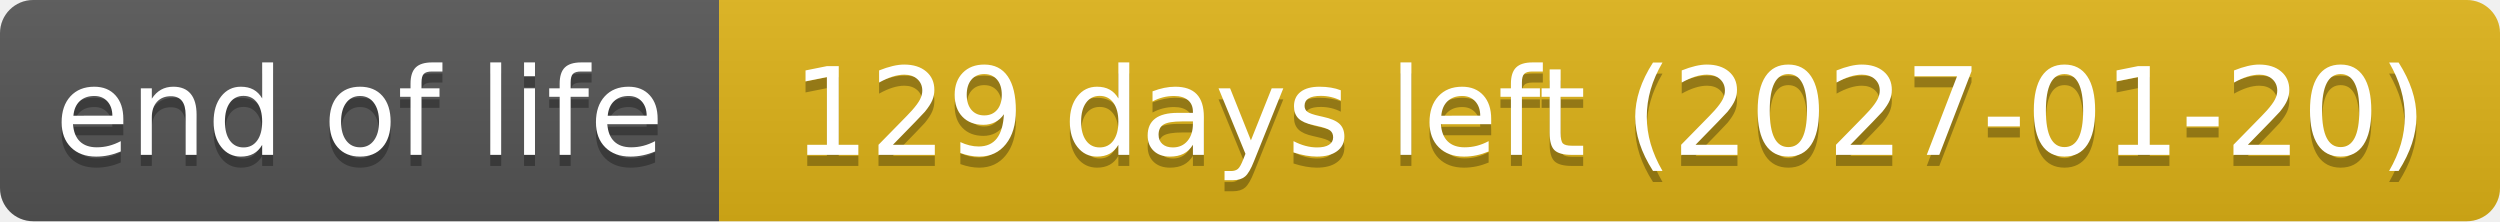
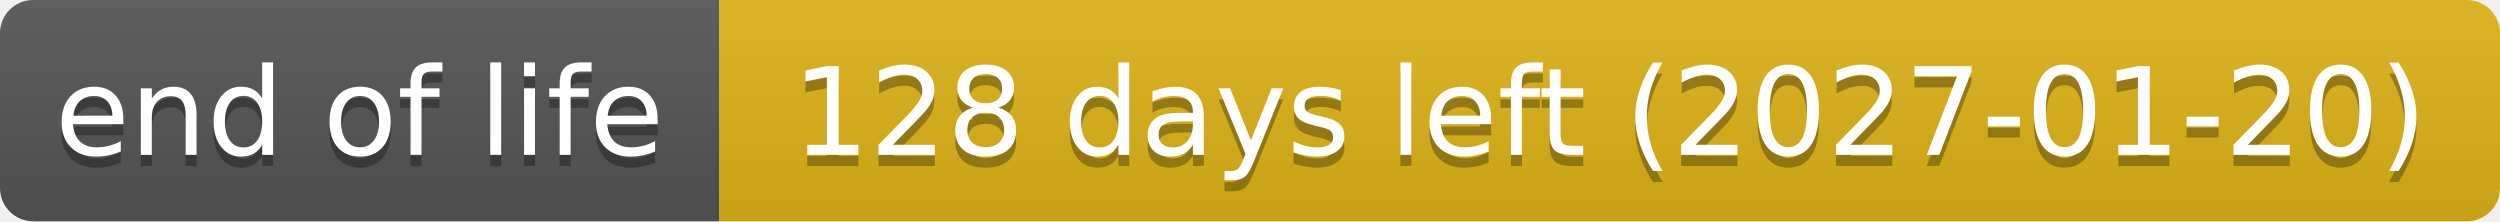
- <svg xmlns="http://www.w3.org/2000/svg" width="226" height="20" role="img" aria-label="end of life: 129 days left (2027-01-20)">
+ <svg xmlns="http://www.w3.org/2000/svg" width="226" height="20" role="img" aria-label="end of life: 128 days left (2027-01-20)">
  <linearGradient id="s" x2="0" y2="100%">
    <stop offset="0" stop-color="#bbb" stop-opacity=".1" />
    <stop offset="1" stop-opacity=".1" />
  </linearGradient>
  <clipPath id="r">
    <rect width="226" height="20" rx="3" fill="#fff" />
  </clipPath>
  <g clip-path="url(#r)">
    <rect width="65" height="20" fill="#555" />
    <rect x="65" width="161" height="20" fill="#dfb317" />
    <rect width="226" height="20" fill="url(#s)" />
  </g>
  <g fill="#fff" text-anchor="middle" font-family="Verdana,Geneva,DejaVu Sans,sans-serif" text-rendering="geometricPrecision" font-size="110">
    <text aria-hidden="true" x="325" y="150" fill="#010101" fill-opacity=".3" transform="scale(.1)" textLength="551">end of life</text>
    <text x="325" y="140" transform="scale(.1)" textLength="551">end of life</text>
-     <text aria-hidden="true" x="1455" y="150" fill="#010101" fill-opacity=".3" transform="scale(.1)" textLength="1511">129 days left (2027-01-20)</text>
-     <text x="1455" y="140" transform="scale(.1)" textLength="1511">129 days left (2027-01-20)</text>
+     <text aria-hidden="true" x="1455" y="150" fill="#010101" fill-opacity=".3" transform="scale(.1)" textLength="1511">128 days left (2027-01-20)</text>
+     <text x="1455" y="140" transform="scale(.1)" textLength="1511">128 days left (2027-01-20)</text>
  </g>
</svg>
